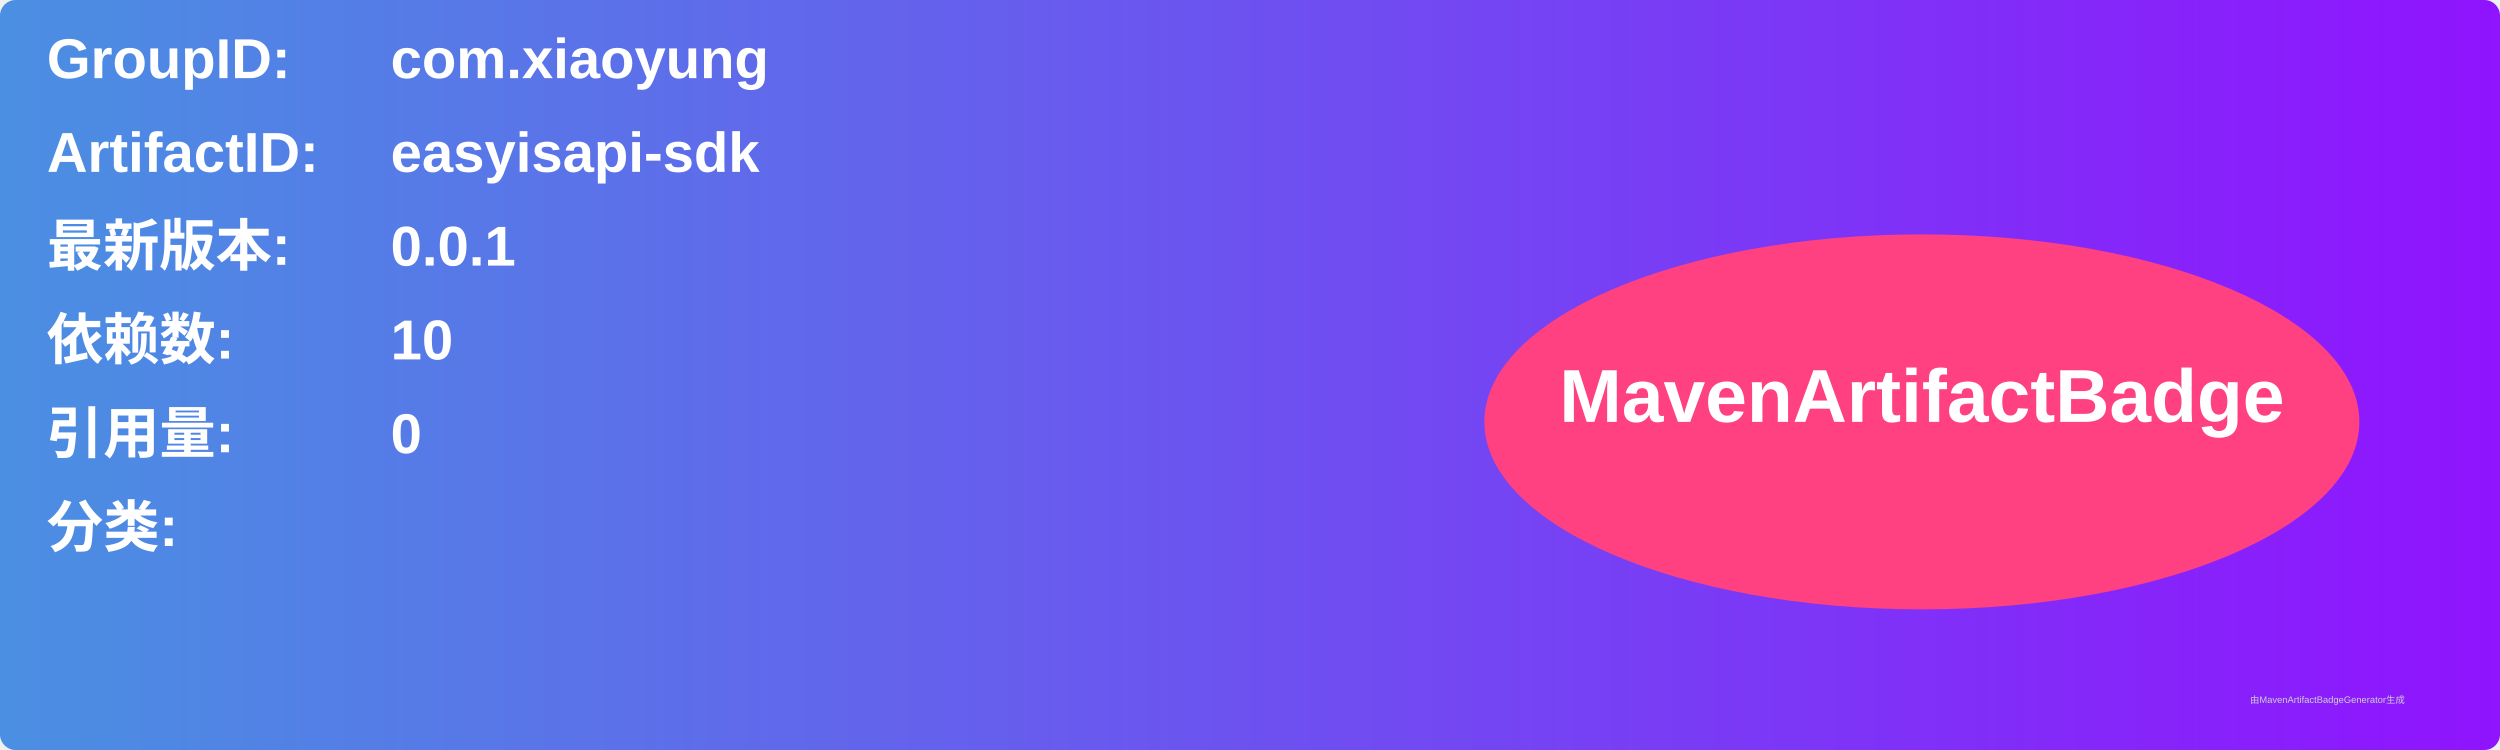
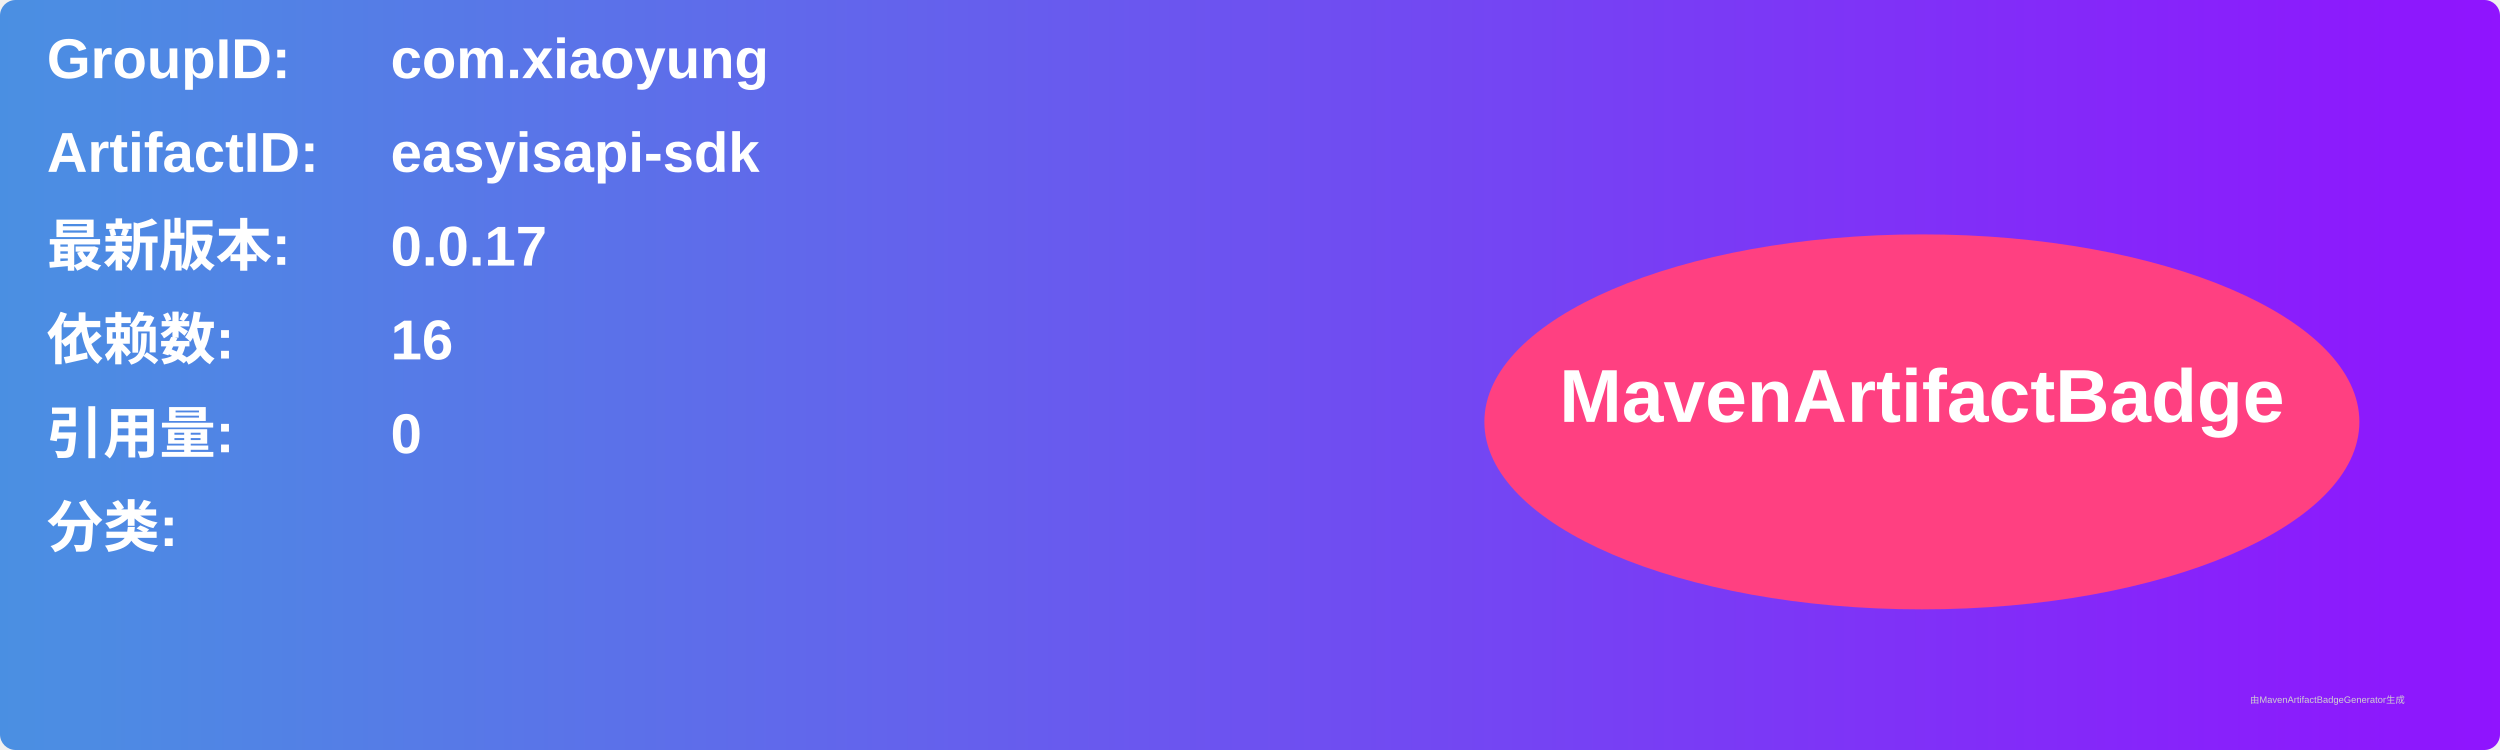
<svg xmlns="http://www.w3.org/2000/svg" width="800" height="240" viewBox="0 0 800 240">
  <linearGradient id="grad" x1="0%" y1="0%" x2="100%" y2="0%">
    <stop offset="0%" stop-color="#4a90e2" />
    <stop offset="100%" stop-color="#9013fe" />
  </linearGradient>
  <rect width="100%" height="100%" rx="5" ry="5" fill="url(#grad)" />
  <g transform="translate(15, 15)">
    <text x="0" y="10" font-family="Arial" font-size="18" fill="white" font-weight="bold" width="260">GroupID:</text>
    <text x="110" y="10" font-family="Arial" font-size="18" fill="white" font-weight="bold" width="460">com.xiaoyung</text>
    <text x="0" y="40" font-family="Arial" font-size="18" fill="white" font-weight="bold" width="260">ArtifactID:</text>
    <text x="110" y="40" font-family="Arial" font-size="18" fill="white" font-weight="bold" width="460">easyisapi-sdk</text>
    <text x="0" y="70" font-family="Arial" font-size="18" fill="white" font-weight="bold">最新版本:</text>
    <text x="110" y="70" font-family="Arial" font-size="18" fill="white" font-weight="bold">
-       <tspan font-weight="bold">0.0.1</tspan>
+       <tspan font-weight="bold">0.0.17</tspan>
    </text>
    <text x="0" y="100" font-family="Arial" font-size="18" fill="white" font-weight="bold">依赖数: </text>
    <text x="110" y="100" font-family="Arial" font-size="18" fill="white">
-       <tspan font-weight="bold">10</tspan>
+       <tspan font-weight="bold">16</tspan>
    </text>
    <text x="0" y="130" font-family="Arial" font-size="18" fill="white" font-weight="bold">引用量: </text>
    <text x="110" y="130" font-family="Arial" font-size="18" fill="white">
      <tspan font-weight="bold">0</tspan>
    </text>
    <text x="0" y="160" font-family="Arial" font-size="18" fill="white" font-weight="bold">分类:</text>
    <text x="10" y="190" font-family="Arial" font-size="10" fill="white">
      <tspan font-weight="bold" />
    </text>
    <ellipse cx="600" cy="120" rx="140" ry="60" fill="#ff4081" />
    <text x="600" y="120" text-anchor="middle" font-family="Arial" font-size="24" fill="white" font-weight="bold">MavenArtifactBadge</text>
  </g>
  <text x="720" y="225" font-family="Arial" font-size="3" fill="#d0d0d0">由MavenArtifactBadgeGenerator生成</text>
</svg>
